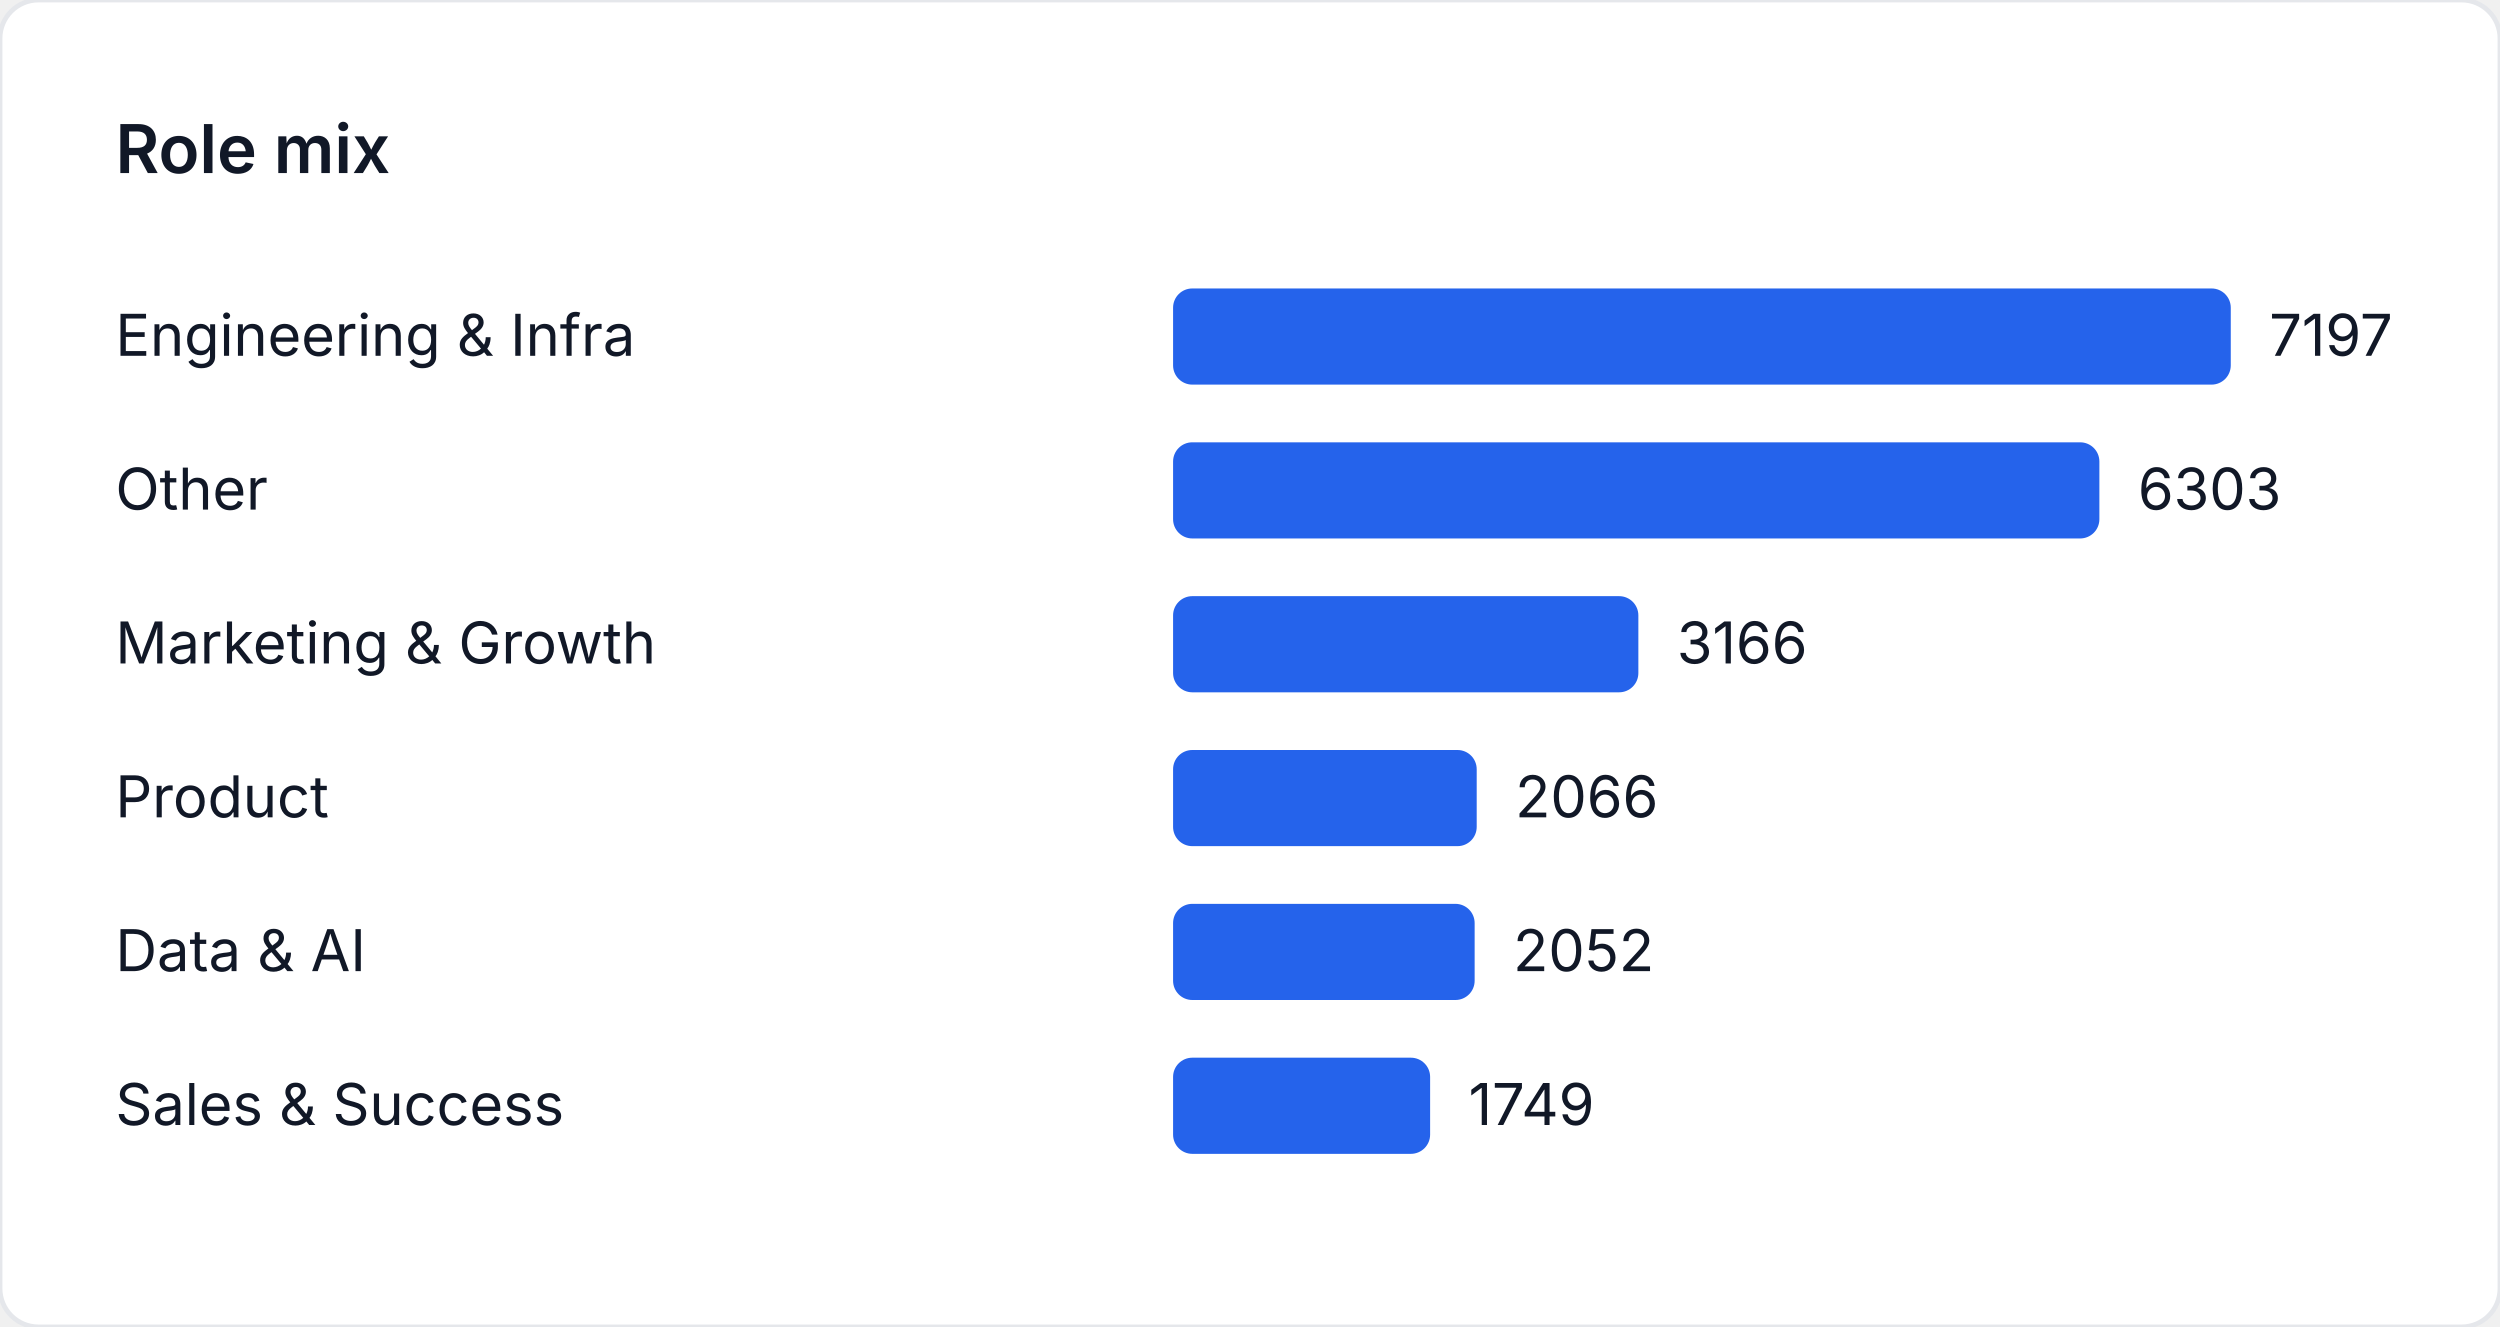
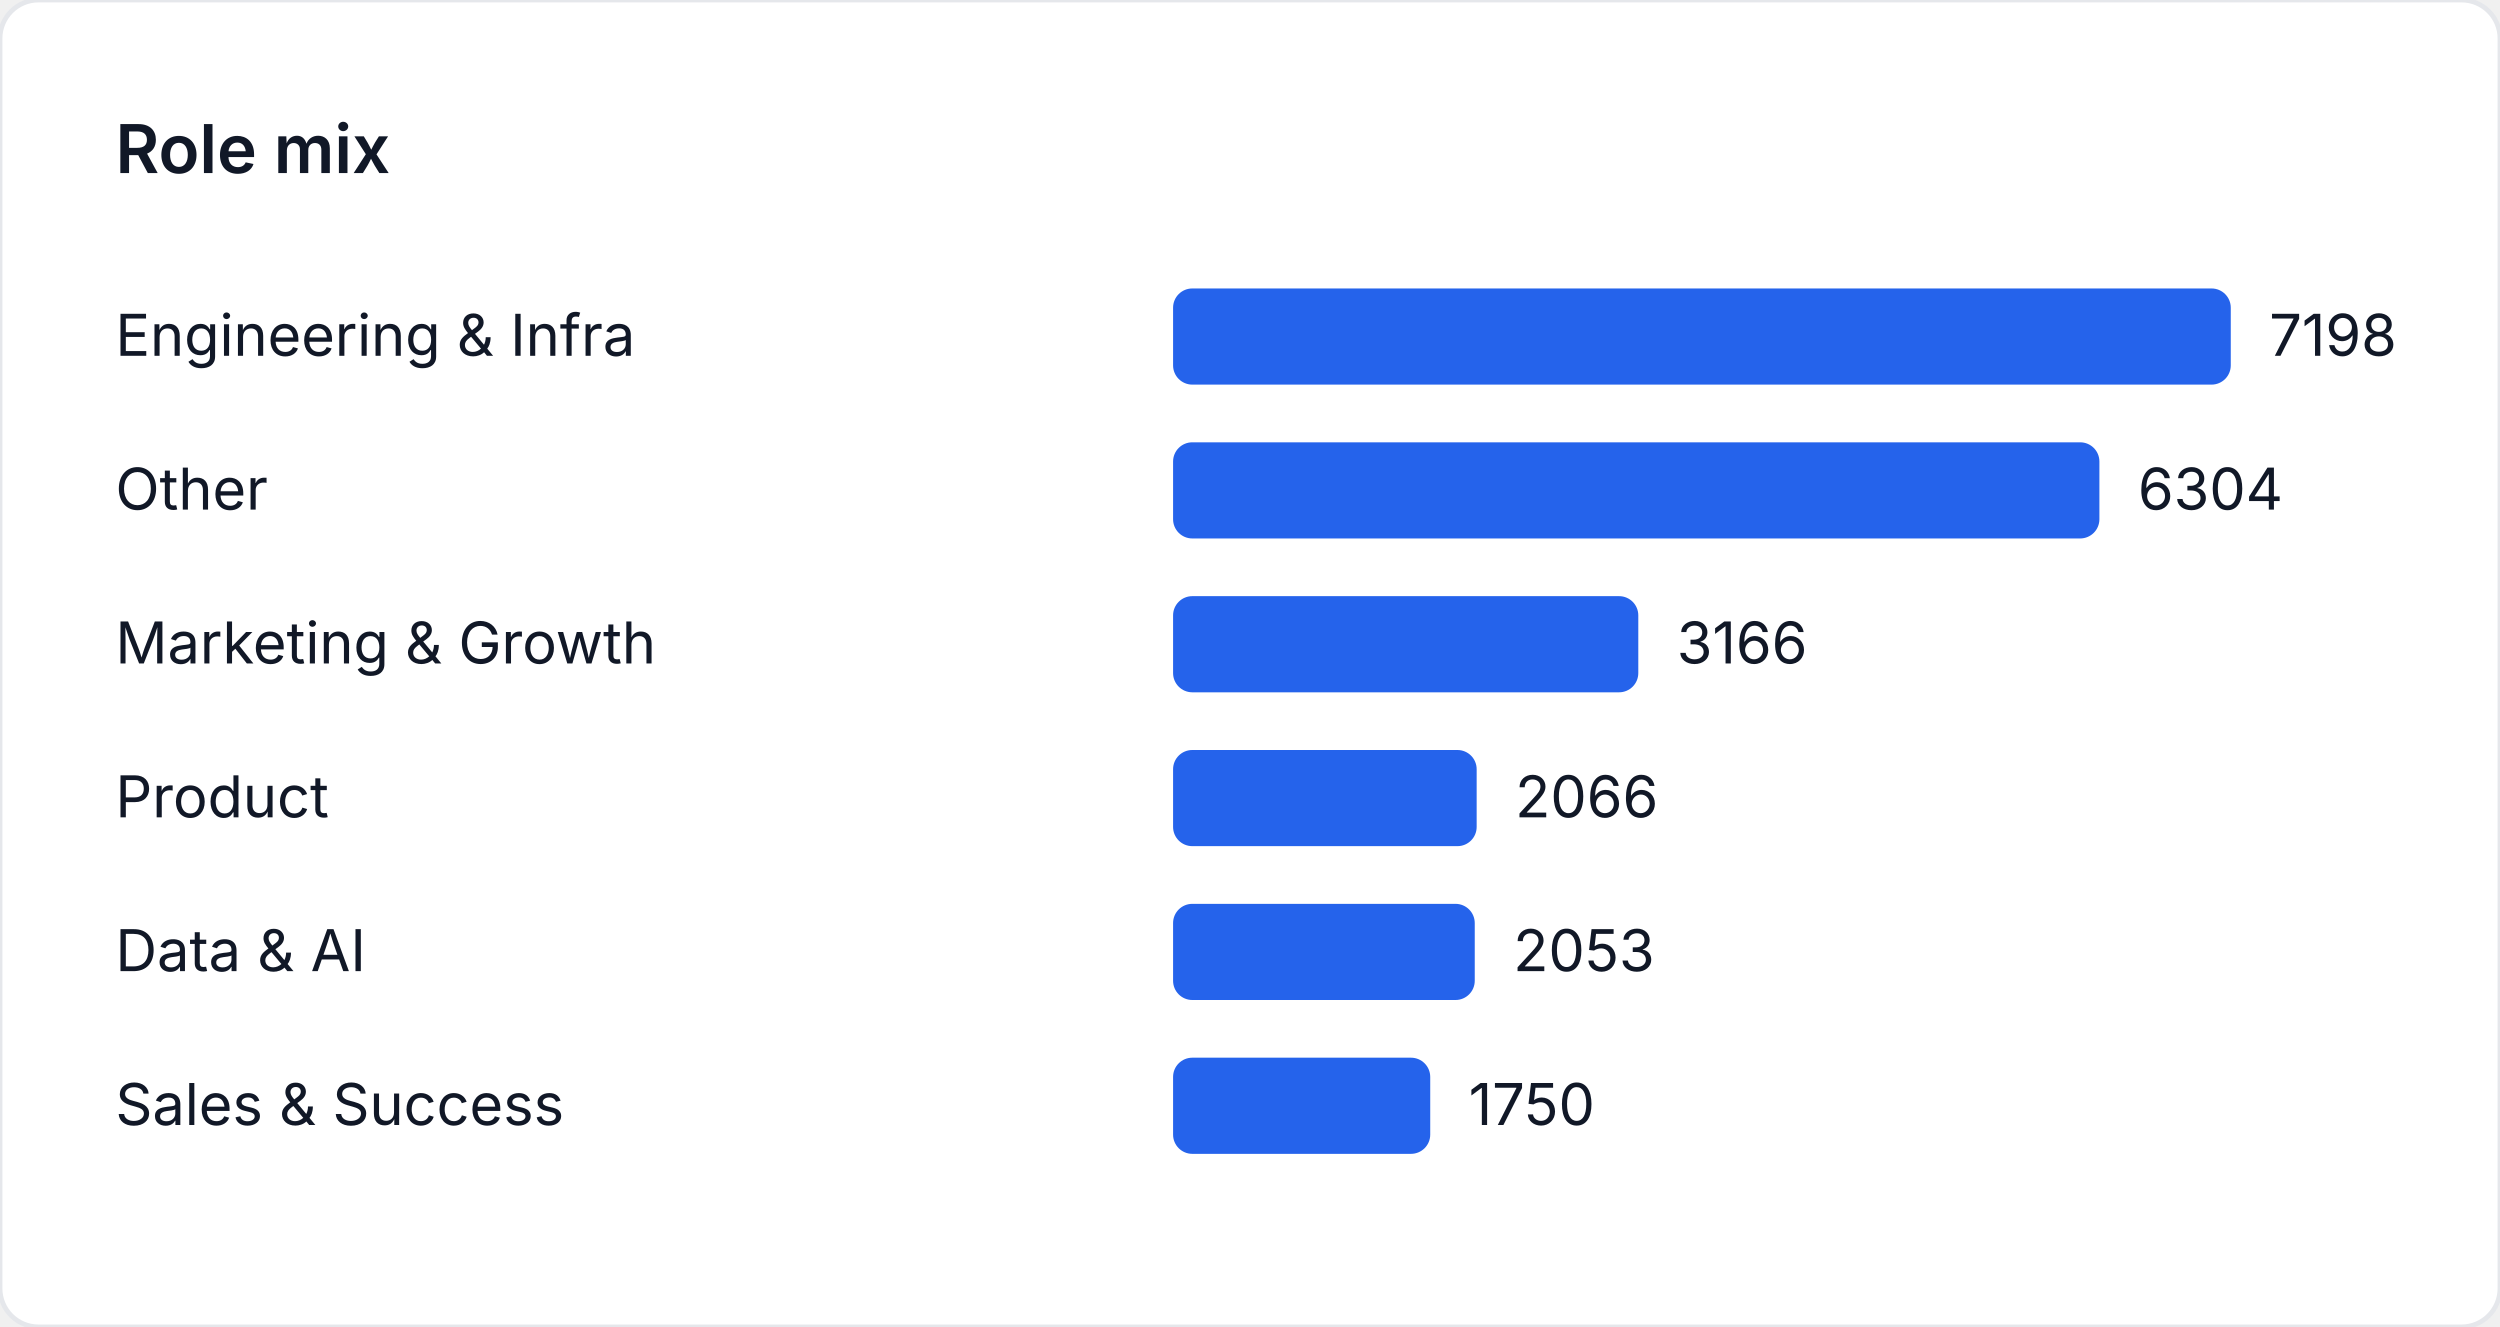
<svg xmlns="http://www.w3.org/2000/svg" width="520" height="276" viewBox="0 0 520 276" role="img" aria-label="Role mix">
  <style>
    text { font-family: "Inter", "Segoe UI", sans-serif; font-size: 12px; fill: #111827; }
    .title { font-size: 14px; font-weight: 600; }
  </style>
  <rect width="520" height="276" fill="#ffffff" rx="8" ry="8" stroke="#e5e7eb" />
  <text class="title" x="24" y="36">Role mix</text>
  <text x="24" y="74">Engineering &amp; Infra</text>
  <rect x="244" y="60" width="220" height="20" fill="#2563eb" rx="4" />
-   <text x="472" y="74">7197</text>
+   <text x="472" y="74">7198</text>
  <text x="24" y="106">Other</text>
-   <rect x="244" y="92" width="192.672" height="20" fill="#2563eb" rx="4" />
-   <text x="444.672" y="106">6303</text>
+   <rect x="244" y="92" width="192.676" height="20" fill="#2563eb" rx="4" />
+   <text x="444.676" y="106">6304</text>
  <text x="24" y="138">Marketing &amp; Growth</text>
-   <rect x="244" y="124" width="96.779" height="20" fill="#2563eb" rx="4" />
-   <text x="348.779" y="138">3166</text>
+   <rect x="244" y="124" width="96.766" height="20" fill="#2563eb" rx="4" />
+   <text x="348.766" y="138">3166</text>
  <text x="24" y="170">Product</text>
-   <rect x="244" y="156" width="63.154" height="20" fill="#2563eb" rx="4" />
-   <text x="315.154" y="170">2066</text>
+   <rect x="244" y="156" width="63.145" height="20" fill="#2563eb" rx="4" />
+   <text x="315.145" y="170">2066</text>
  <text x="24" y="202">Data &amp; AI</text>
-   <rect x="244" y="188" width="62.726" height="20" fill="#2563eb" rx="4" />
-   <text x="314.726" y="202">2052</text>
+   <rect x="244" y="188" width="62.748" height="20" fill="#2563eb" rx="4" />
+   <text x="314.748" y="202">2053</text>
  <text x="24" y="234">Sales &amp; Success</text>
-   <rect x="244" y="220" width="53.464" height="20" fill="#2563eb" rx="4" />
-   <text x="305.464" y="234">1749</text>
+   <rect x="244" y="220" width="53.487" height="20" fill="#2563eb" rx="4" />
+   <text x="305.487" y="234">1750</text>
</svg>
